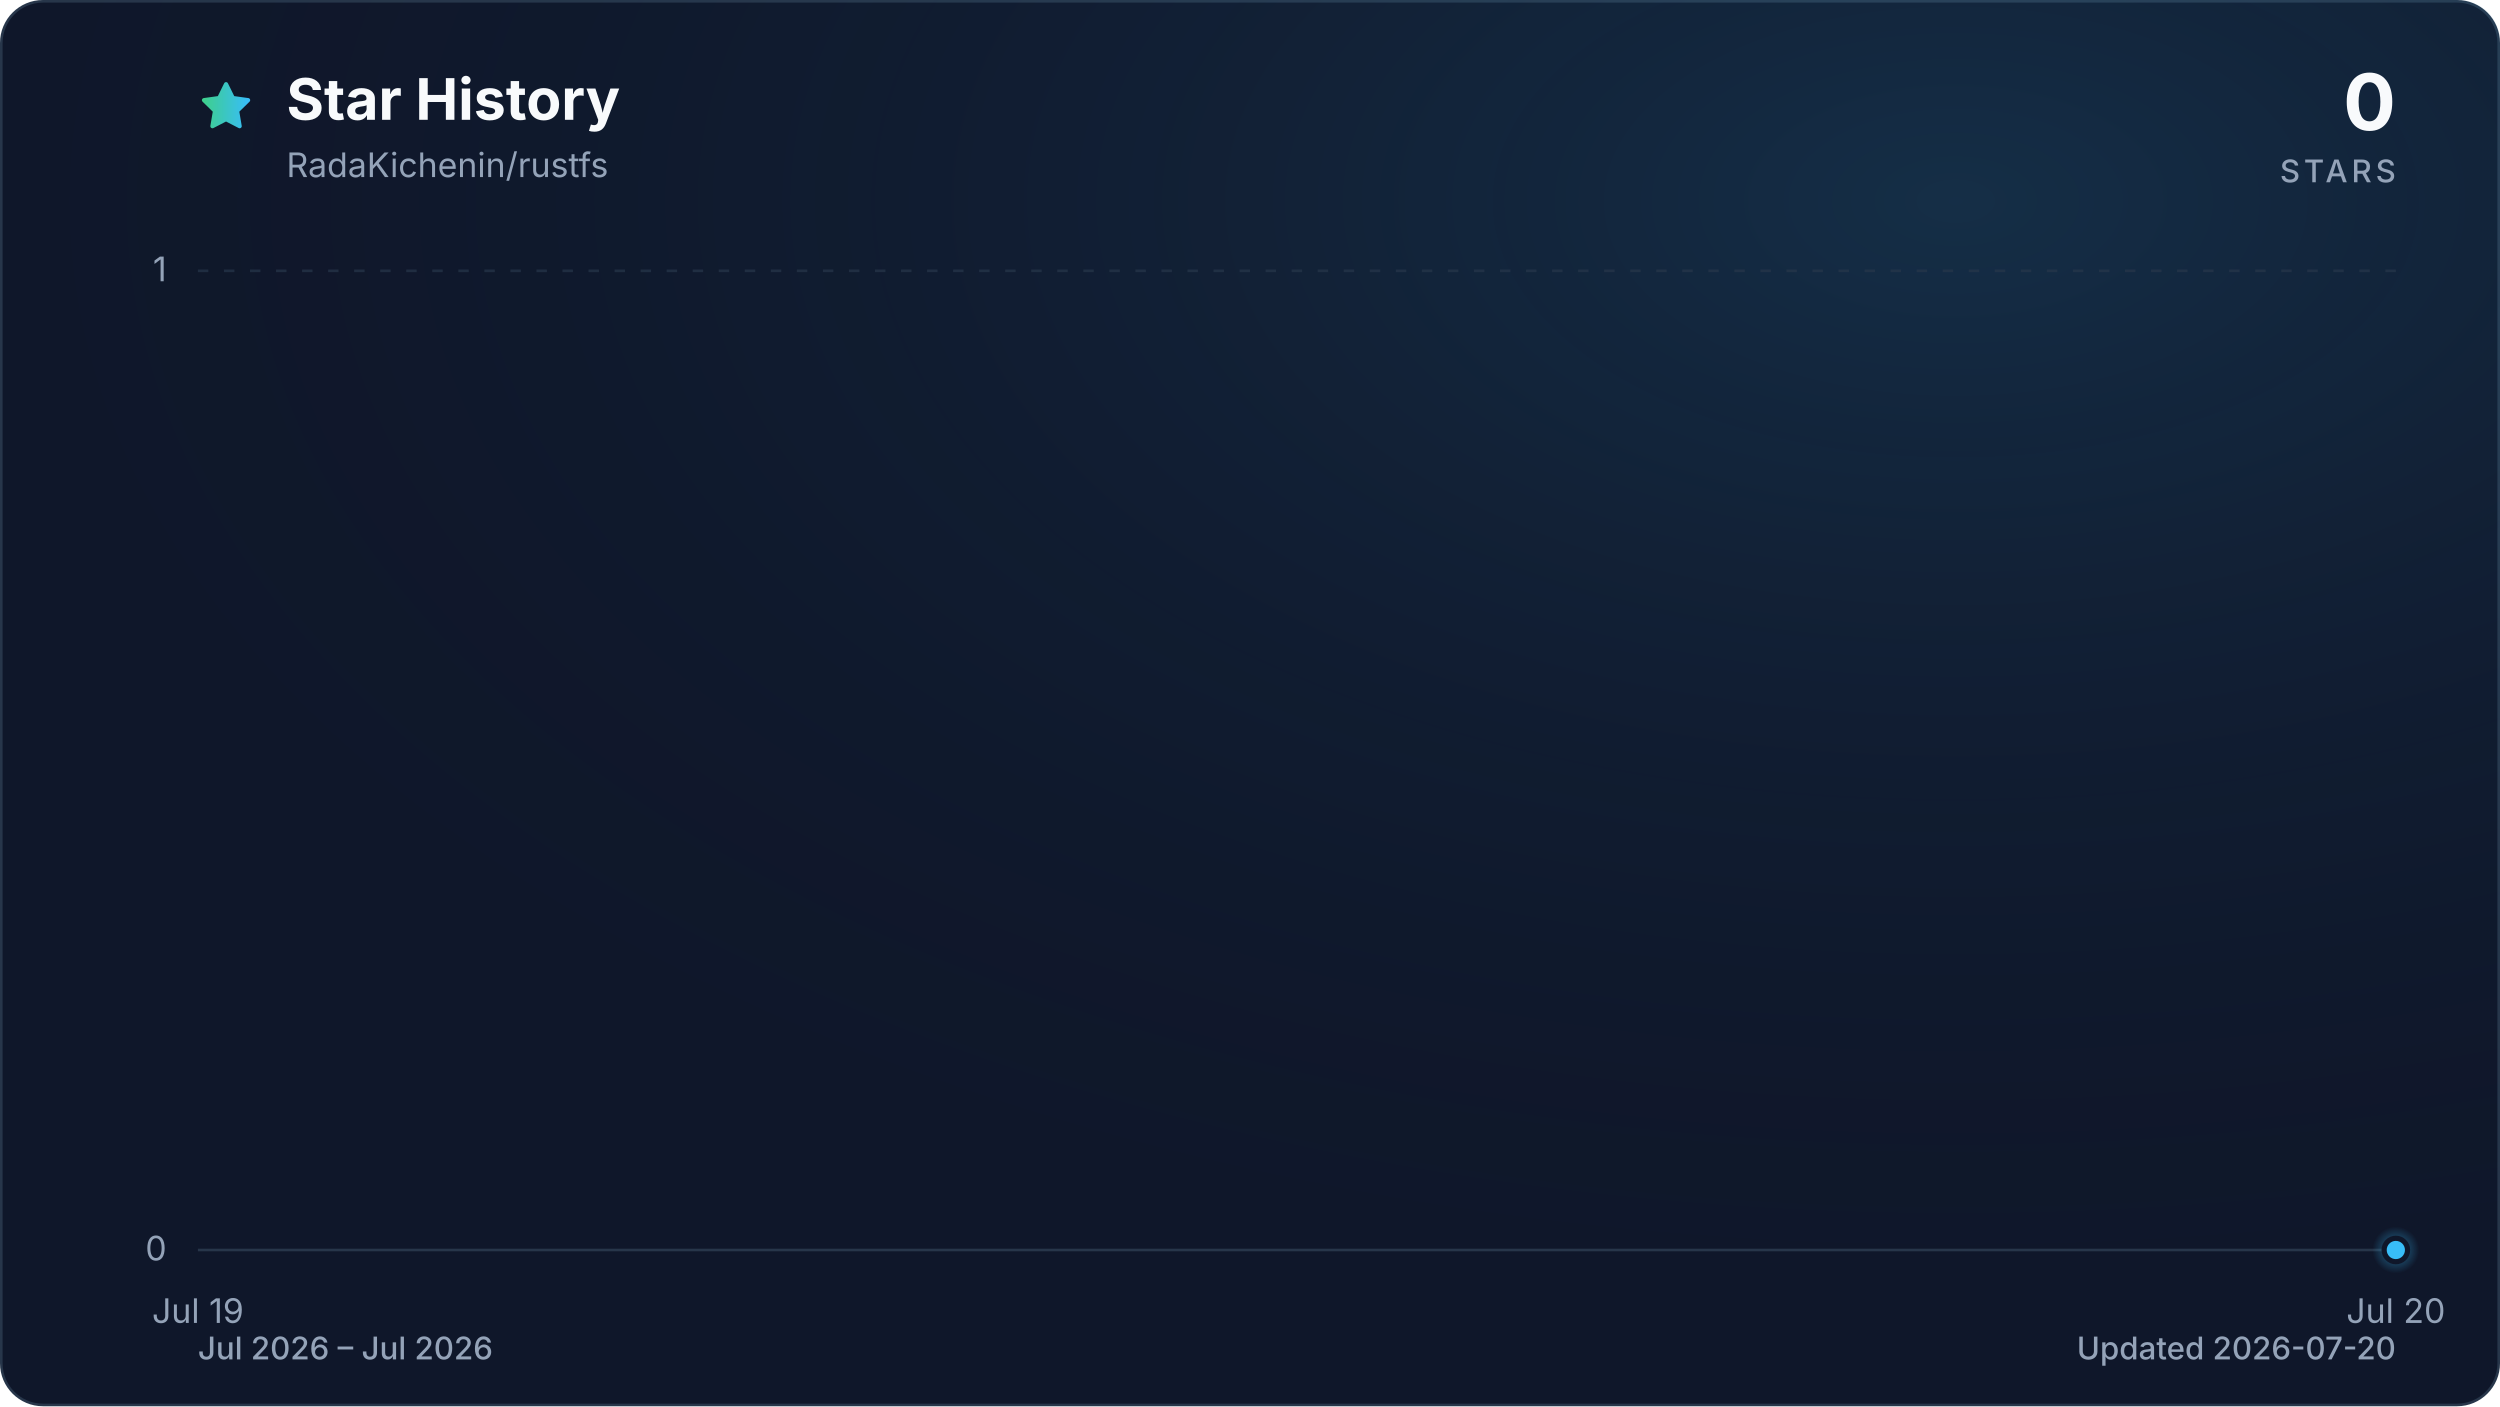
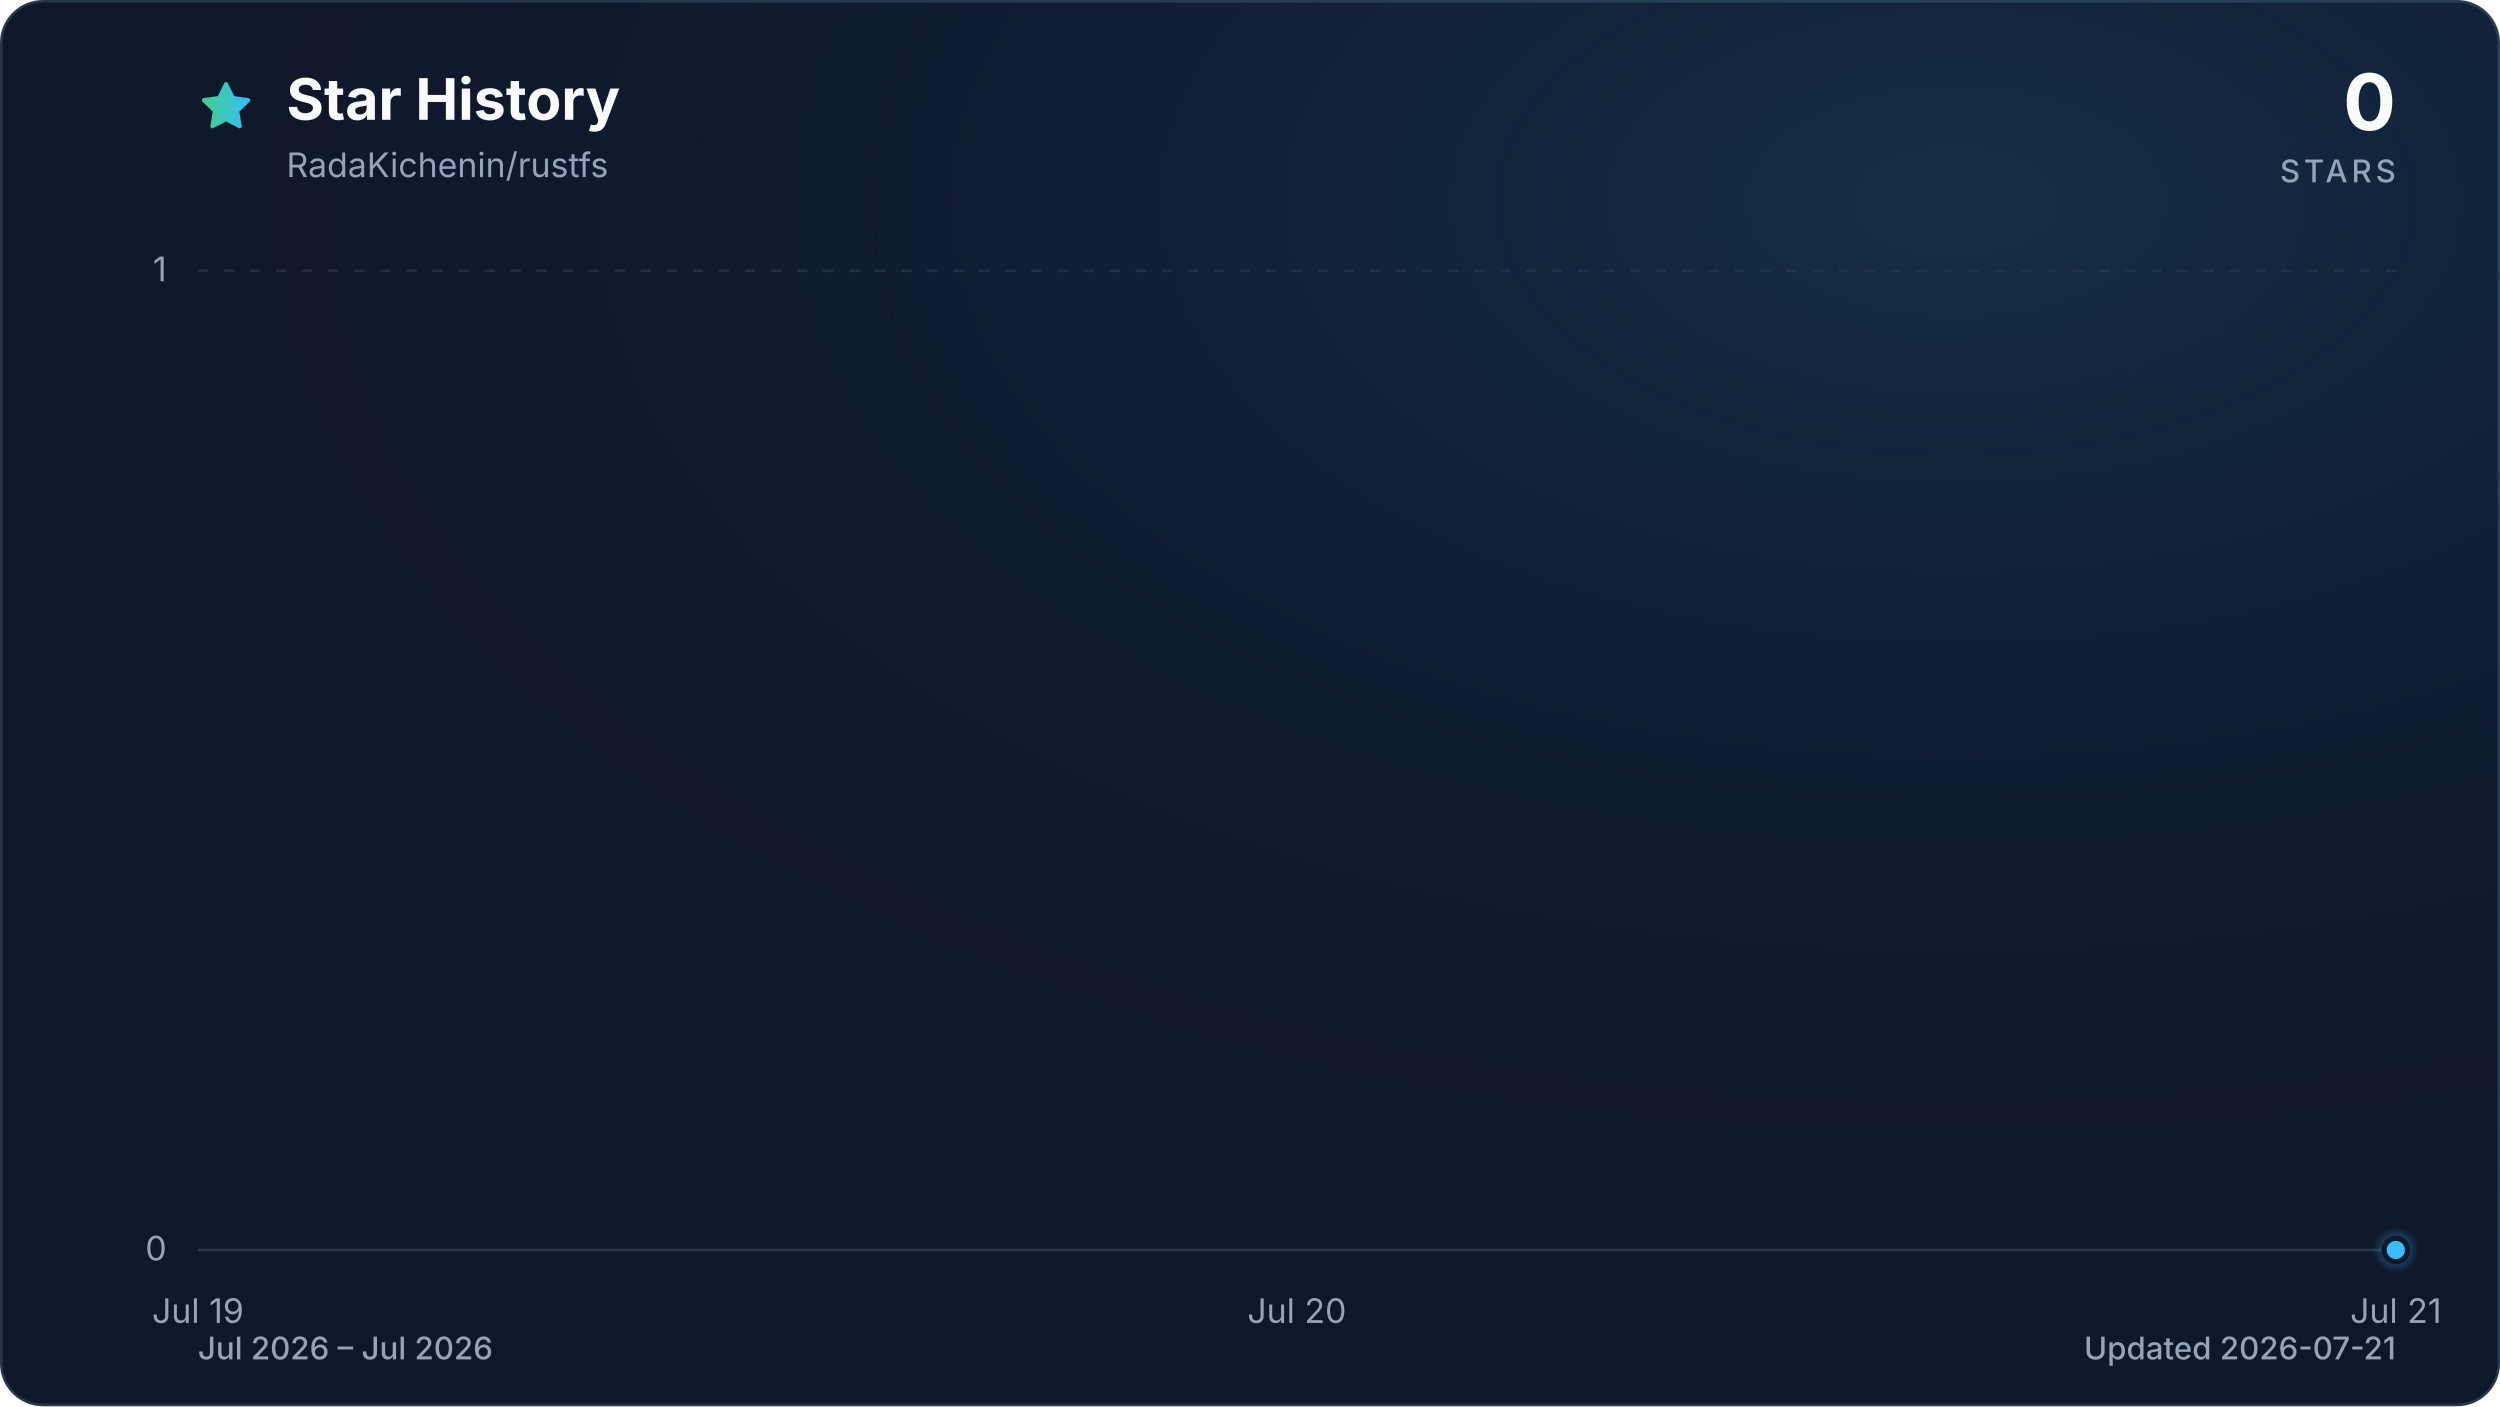
<svg xmlns="http://www.w3.org/2000/svg" viewBox="0 0 960 540" role="img" aria-labelledby="title description" data-style="gradient" data-variant="glow" data-animated="true">
  <defs>
    <linearGradient id="trend" x1="0" y1="0" x2="1" y2="0">
      <stop offset="0%" stop-color="#3ecf8e" />
      <stop offset="100%" stop-color="#38bdf8" />
    </linearGradient>
    <linearGradient id="area" x1="0" y1="0" x2="0" y2="1">
      <stop offset="0%" stop-color="#3ecf8e" stop-opacity="0.30" />
      <stop offset="55%" stop-color="#38bdf8" stop-opacity="0.10" />
      <stop offset="100%" stop-color="#38bdf8" stop-opacity="0.01" />
    </linearGradient>
    <radialGradient id="marker-halo" cx="50%" cy="50%" r="50%">
      <stop offset="0%" stop-color="#38bdf8" stop-opacity="0.55" />
      <stop offset="100%" stop-color="#38bdf8" stop-opacity="0" />
    </radialGradient>
    <radialGradient id="surface-glow" cx="78%" cy="14%" r="80%">
      <stop offset="0%" stop-color="#38bdf8" stop-opacity="0.14" />
      <stop offset="100%" stop-color="#0f172a" stop-opacity="0" />
    </radialGradient>
    <filter id="trend-glow" x="-20%" y="-20%" width="140%" height="140%">
      <feGaussianBlur stdDeviation="7" />
    </filter>
  </defs>
  <style>
.trend-enter{transform-box:fill-box;transform-origin:center;animation:trend-enter 520ms cubic-bezier(0.16,1,0.3,1)}
.marker-enter{transform-box:fill-box;transform-origin:center;animation:marker-enter 320ms cubic-bezier(0.16,1,0.3,1) 200ms both}
.marker-pulse{transform-box:fill-box;transform-origin:center;animation:marker-pulse 2.6s ease-out infinite}
@keyframes trend-enter{from{opacity:.35;transform:translateY(10px)}to{opacity:1;transform:translateY(0)}}
@keyframes marker-enter{from{opacity:0;transform:scale(.4)}to{opacity:1;transform:scale(1)}}
@keyframes marker-pulse{0%{opacity:.5;transform:scale(.7)}70%,100%{opacity:0;transform:scale(2.1)}}
@media (prefers-reduced-motion:reduce){.trend-enter,.marker-enter,.marker-pulse{animation:none!important}}
@media (prefers-reduced-motion:reduce){.marker-pulse{opacity:0}}
</style>
  <rect x="0.5" y="0.5" width="959" height="539" fill="#0f172a" stroke="#27364a" stroke-width="1" rx="16" />
  <rect width="960" height="540" fill="url(#surface-glow)" rx="16" />
  <path d="M12 2.6l2.9 5.9 6.5.9-4.7 4.6 1.1 6.5-5.8-3-5.8 3 1.1-6.5-4.7-4.6 6.5-.9L12 2.6Z" transform="translate(76 30) scale(.9)" fill="url(#trend)" stroke="url(#trend)" stroke-width="1.8" stroke-linejoin="round" aria-hidden="true" />
  <text x="110" y="46" fill="#f8fafc" font-family="ui-sans-serif, system-ui, -apple-system, BlinkMacSystemFont, 'Segoe UI', sans-serif" font-size="22" font-weight="700">Star History</text>
  <text x="110" y="68" fill="#94a3b8" font-family="ui-sans-serif, system-ui, -apple-system, BlinkMacSystemFont, 'Segoe UI', sans-serif" font-size="13">RadaKichenin/rustfs</text>
  <text x="920" y="50" fill="#f8fafc" font-family="ui-sans-serif, system-ui, -apple-system, BlinkMacSystemFont, 'Segoe UI', sans-serif" font-size="30" font-weight="700" text-anchor="end">0</text>
  <text x="920" y="70" fill="#94a3b8" font-family="ui-sans-serif, system-ui, -apple-system, BlinkMacSystemFont, 'Segoe UI', sans-serif" font-size="12" font-weight="500" letter-spacing="1.5" text-anchor="end">STARS</text>
  <line x1="76" y1="480.0" x2="920" y2="480.0" stroke="#27364a" stroke-width="1" stroke-dasharray="0" opacity="1" />
  <text x="64" y="484.0" fill="#94a3b8" font-family="ui-sans-serif, system-ui, -apple-system, BlinkMacSystemFont, 'Segoe UI', sans-serif" font-size="13" text-anchor="end">0</text>
  <line x1="76" y1="104.0" x2="920" y2="104.0" stroke="#27364a" stroke-width="1" stroke-dasharray="4 6" opacity="0.7" />
  <text x="64" y="108.0" fill="#94a3b8" font-family="ui-sans-serif, system-ui, -apple-system, BlinkMacSystemFont, 'Segoe UI', sans-serif" font-size="13" text-anchor="end">1</text>
  <text x="76.0" y="508" fill="#94a3b8" font-family="ui-sans-serif, system-ui, -apple-system, BlinkMacSystemFont, 'Segoe UI', sans-serif" font-size="13" text-anchor="middle">Jul 19</text>
-   <text x="920.0" y="508" fill="#94a3b8" font-family="ui-sans-serif, system-ui, -apple-system, BlinkMacSystemFont, 'Segoe UI', sans-serif" font-size="13" text-anchor="middle">Jul 20</text>
+   <text x="498.0" y="508" fill="#94a3b8" font-family="ui-sans-serif, system-ui, -apple-system, BlinkMacSystemFont, 'Segoe UI', sans-serif" font-size="13" text-anchor="middle">Jul 20</text>
+   <text x="920.0" y="508" fill="#94a3b8" font-family="ui-sans-serif, system-ui, -apple-system, BlinkMacSystemFont, 'Segoe UI', sans-serif" font-size="13" text-anchor="middle">Jul 21</text>
  <g class="trend-enter">
-     <path d="M 76.0 480.0 L 920.0 480.0 L 920.0 480.0 L 76.0 480.0 Z" fill="url(#area)" />
-     <path d="M 76.0 480.0 L 920.0 480.0" fill="none" stroke="url(#trend)" stroke-width="12" stroke-linecap="round" stroke-linejoin="round" opacity="0.16" filter="url(#trend-glow)" />
-     <path d="M 76.0 480.0 L 920.0 480.0" fill="none" stroke="url(#trend)" stroke-width="3" stroke-linecap="round" stroke-linejoin="round" />
+     <path d="M 76.0 480.0 C 216.7 480.0, 357.3 480.0, 498.0 480.0 C 638.7 480.0, 779.3 480.0, 920.0 480.0 L 920.0 480.0 L 76.0 480.0 Z" fill="url(#area)" />
+     <path d="M 76.0 480.0 C 216.7 480.0, 357.3 480.0, 498.0 480.0 C 638.7 480.0, 779.3 480.0, 920.0 480.0" fill="none" stroke="url(#trend)" stroke-width="12" stroke-linecap="round" stroke-linejoin="round" opacity="0.16" filter="url(#trend-glow)" />
+     <path d="M 76.0 480.0 C 216.7 480.0, 357.3 480.0, 498.0 480.0 C 638.7 480.0, 779.3 480.0, 920.0 480.0" fill="none" stroke="url(#trend)" stroke-width="3" stroke-linecap="round" stroke-linejoin="round" />
  </g>
  <g class="marker-enter">
    <circle class="marker-pulse" cx="920.0" cy="480.0" r="9" fill="url(#marker-halo)" />
    <circle cx="920.0" cy="480.0" r="4.5" fill="#38bdf8" stroke="#0f172a" stroke-width="2" />
  </g>
  <text x="76" y="522" fill="#94a3b8" font-family="ui-sans-serif, system-ui, -apple-system, BlinkMacSystemFont, 'Segoe UI', sans-serif" font-size="12" font-weight="500">Jul 2026 – Jul 2026</text>
-   <text x="920" y="522" fill="#94a3b8" font-family="ui-sans-serif, system-ui, -apple-system, BlinkMacSystemFont, 'Segoe UI', sans-serif" font-size="12" font-weight="500" text-anchor="end">Updated 2026-07-20</text>
+   <text x="920" y="522" fill="#94a3b8" font-family="ui-sans-serif, system-ui, -apple-system, BlinkMacSystemFont, 'Segoe UI', sans-serif" font-size="12" font-weight="500" text-anchor="end">Updated 2026-07-21</text>
</svg>
